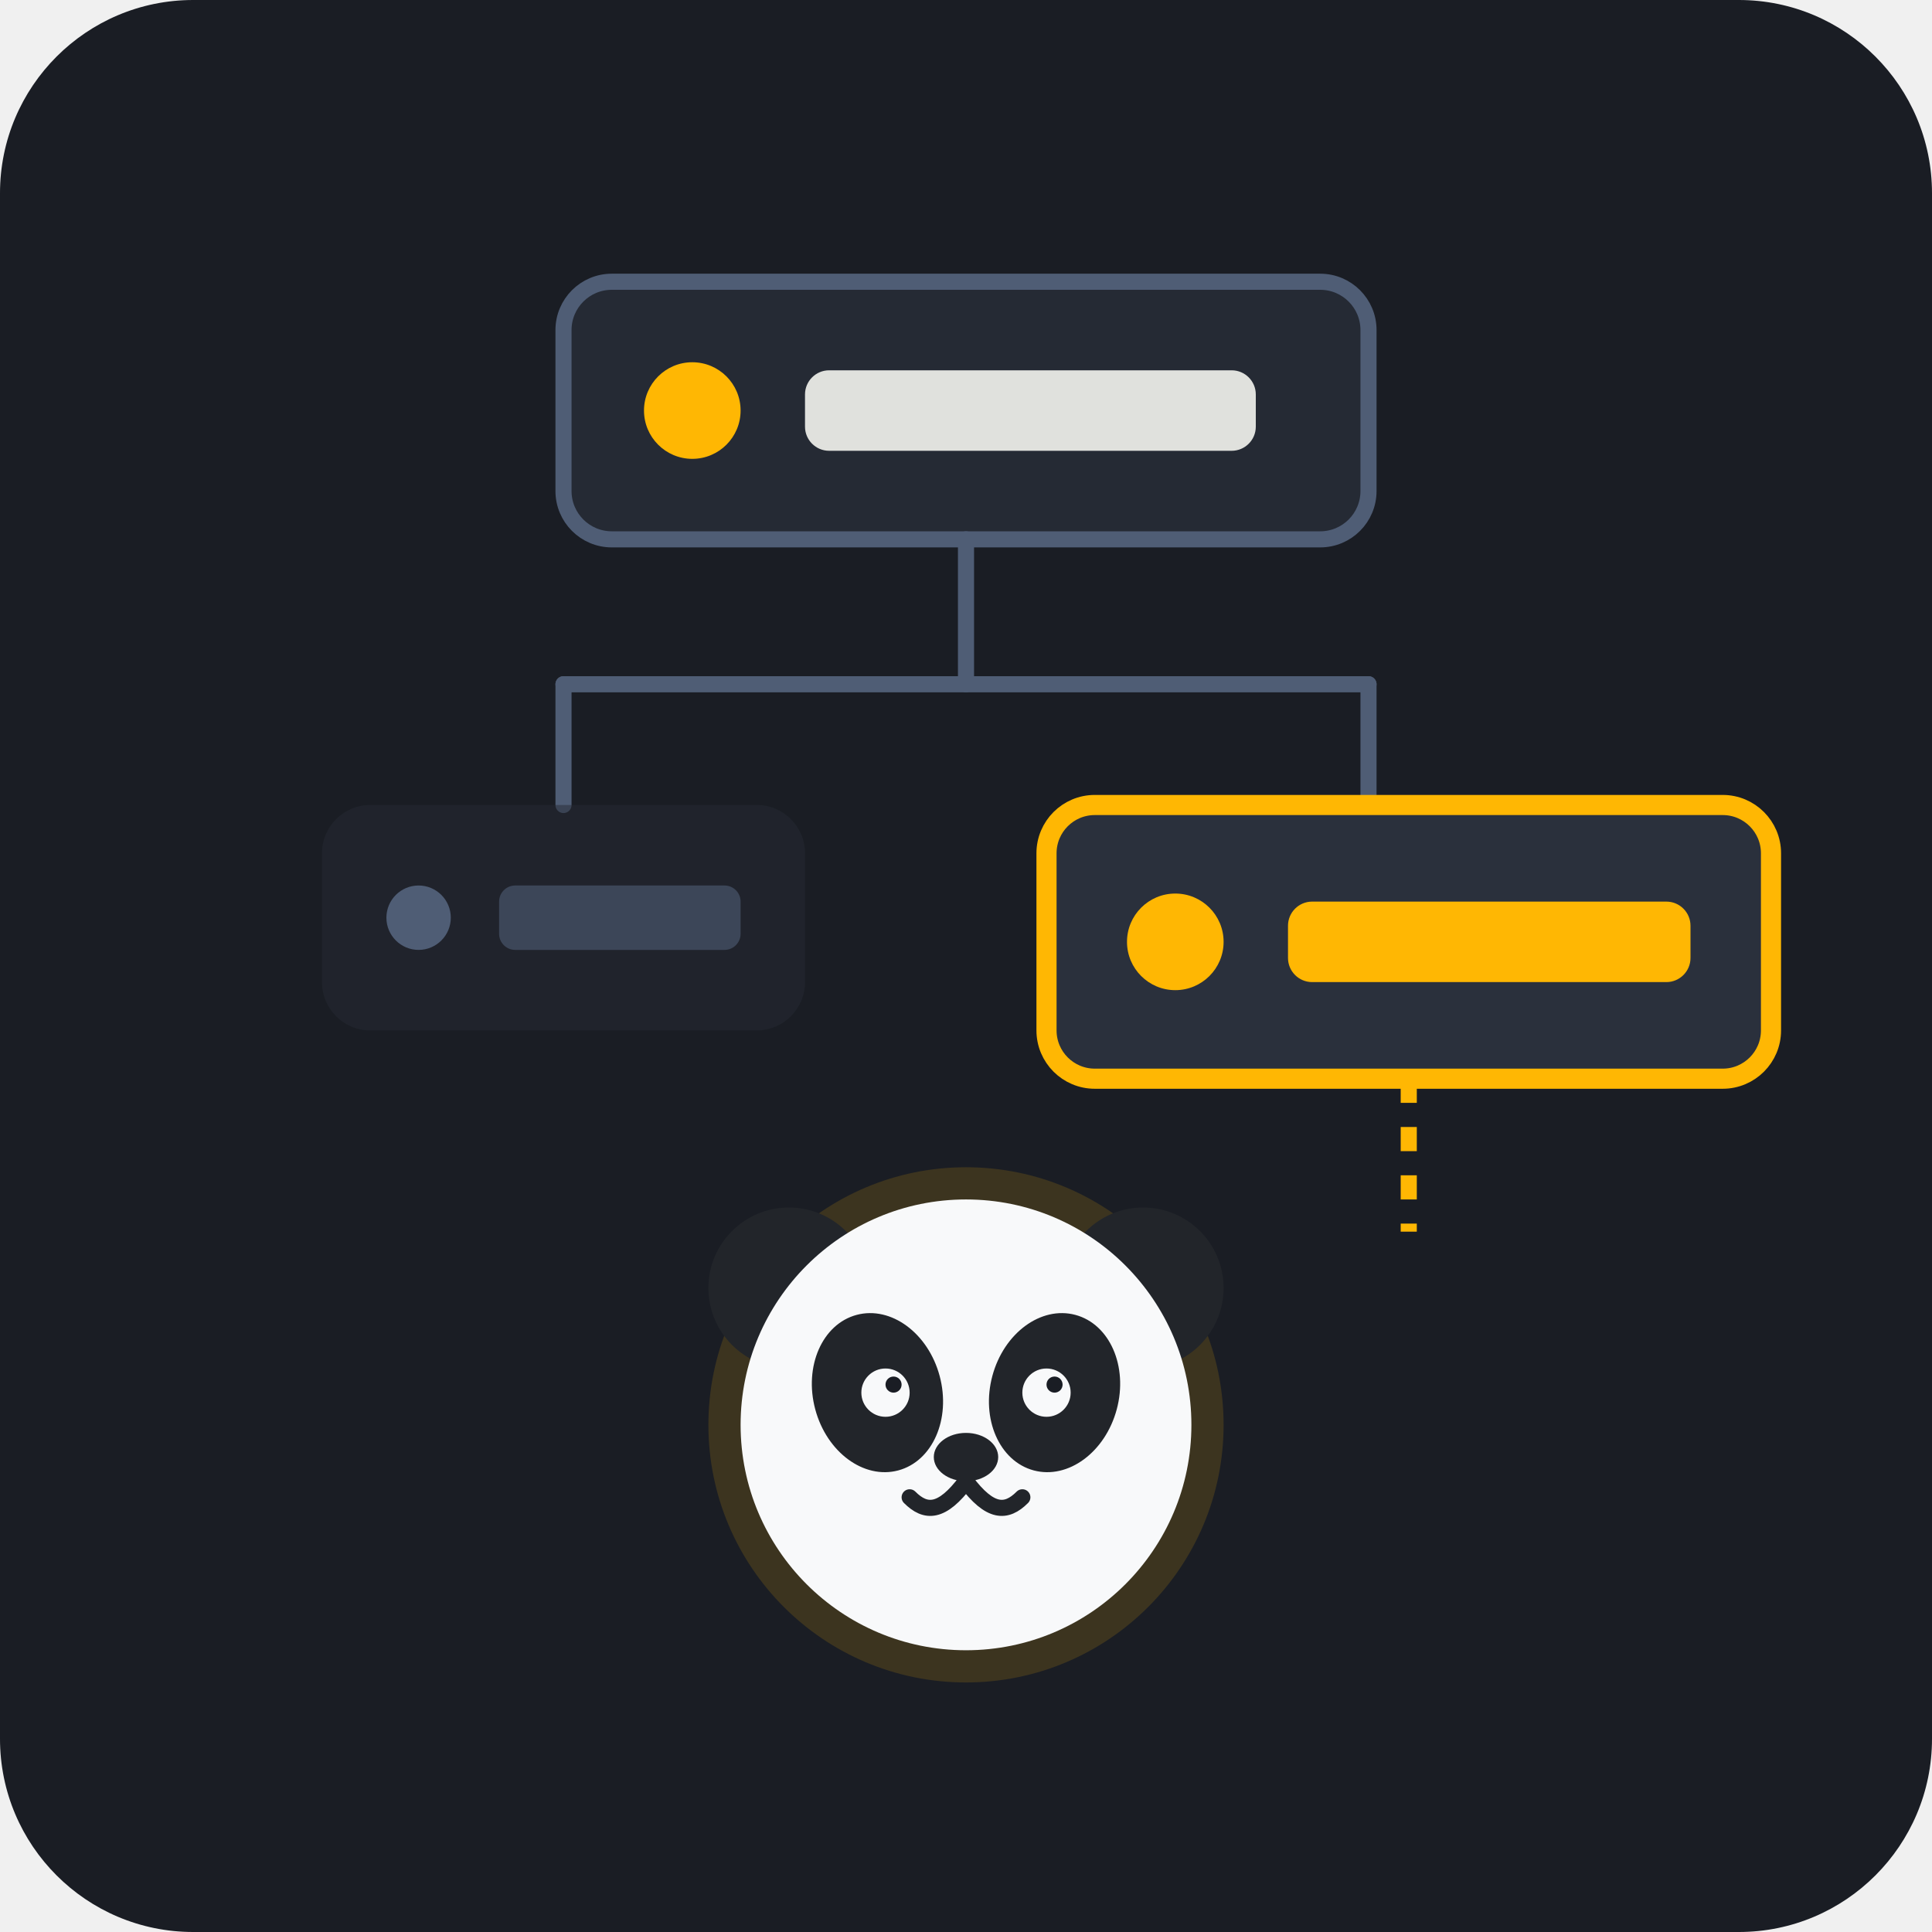
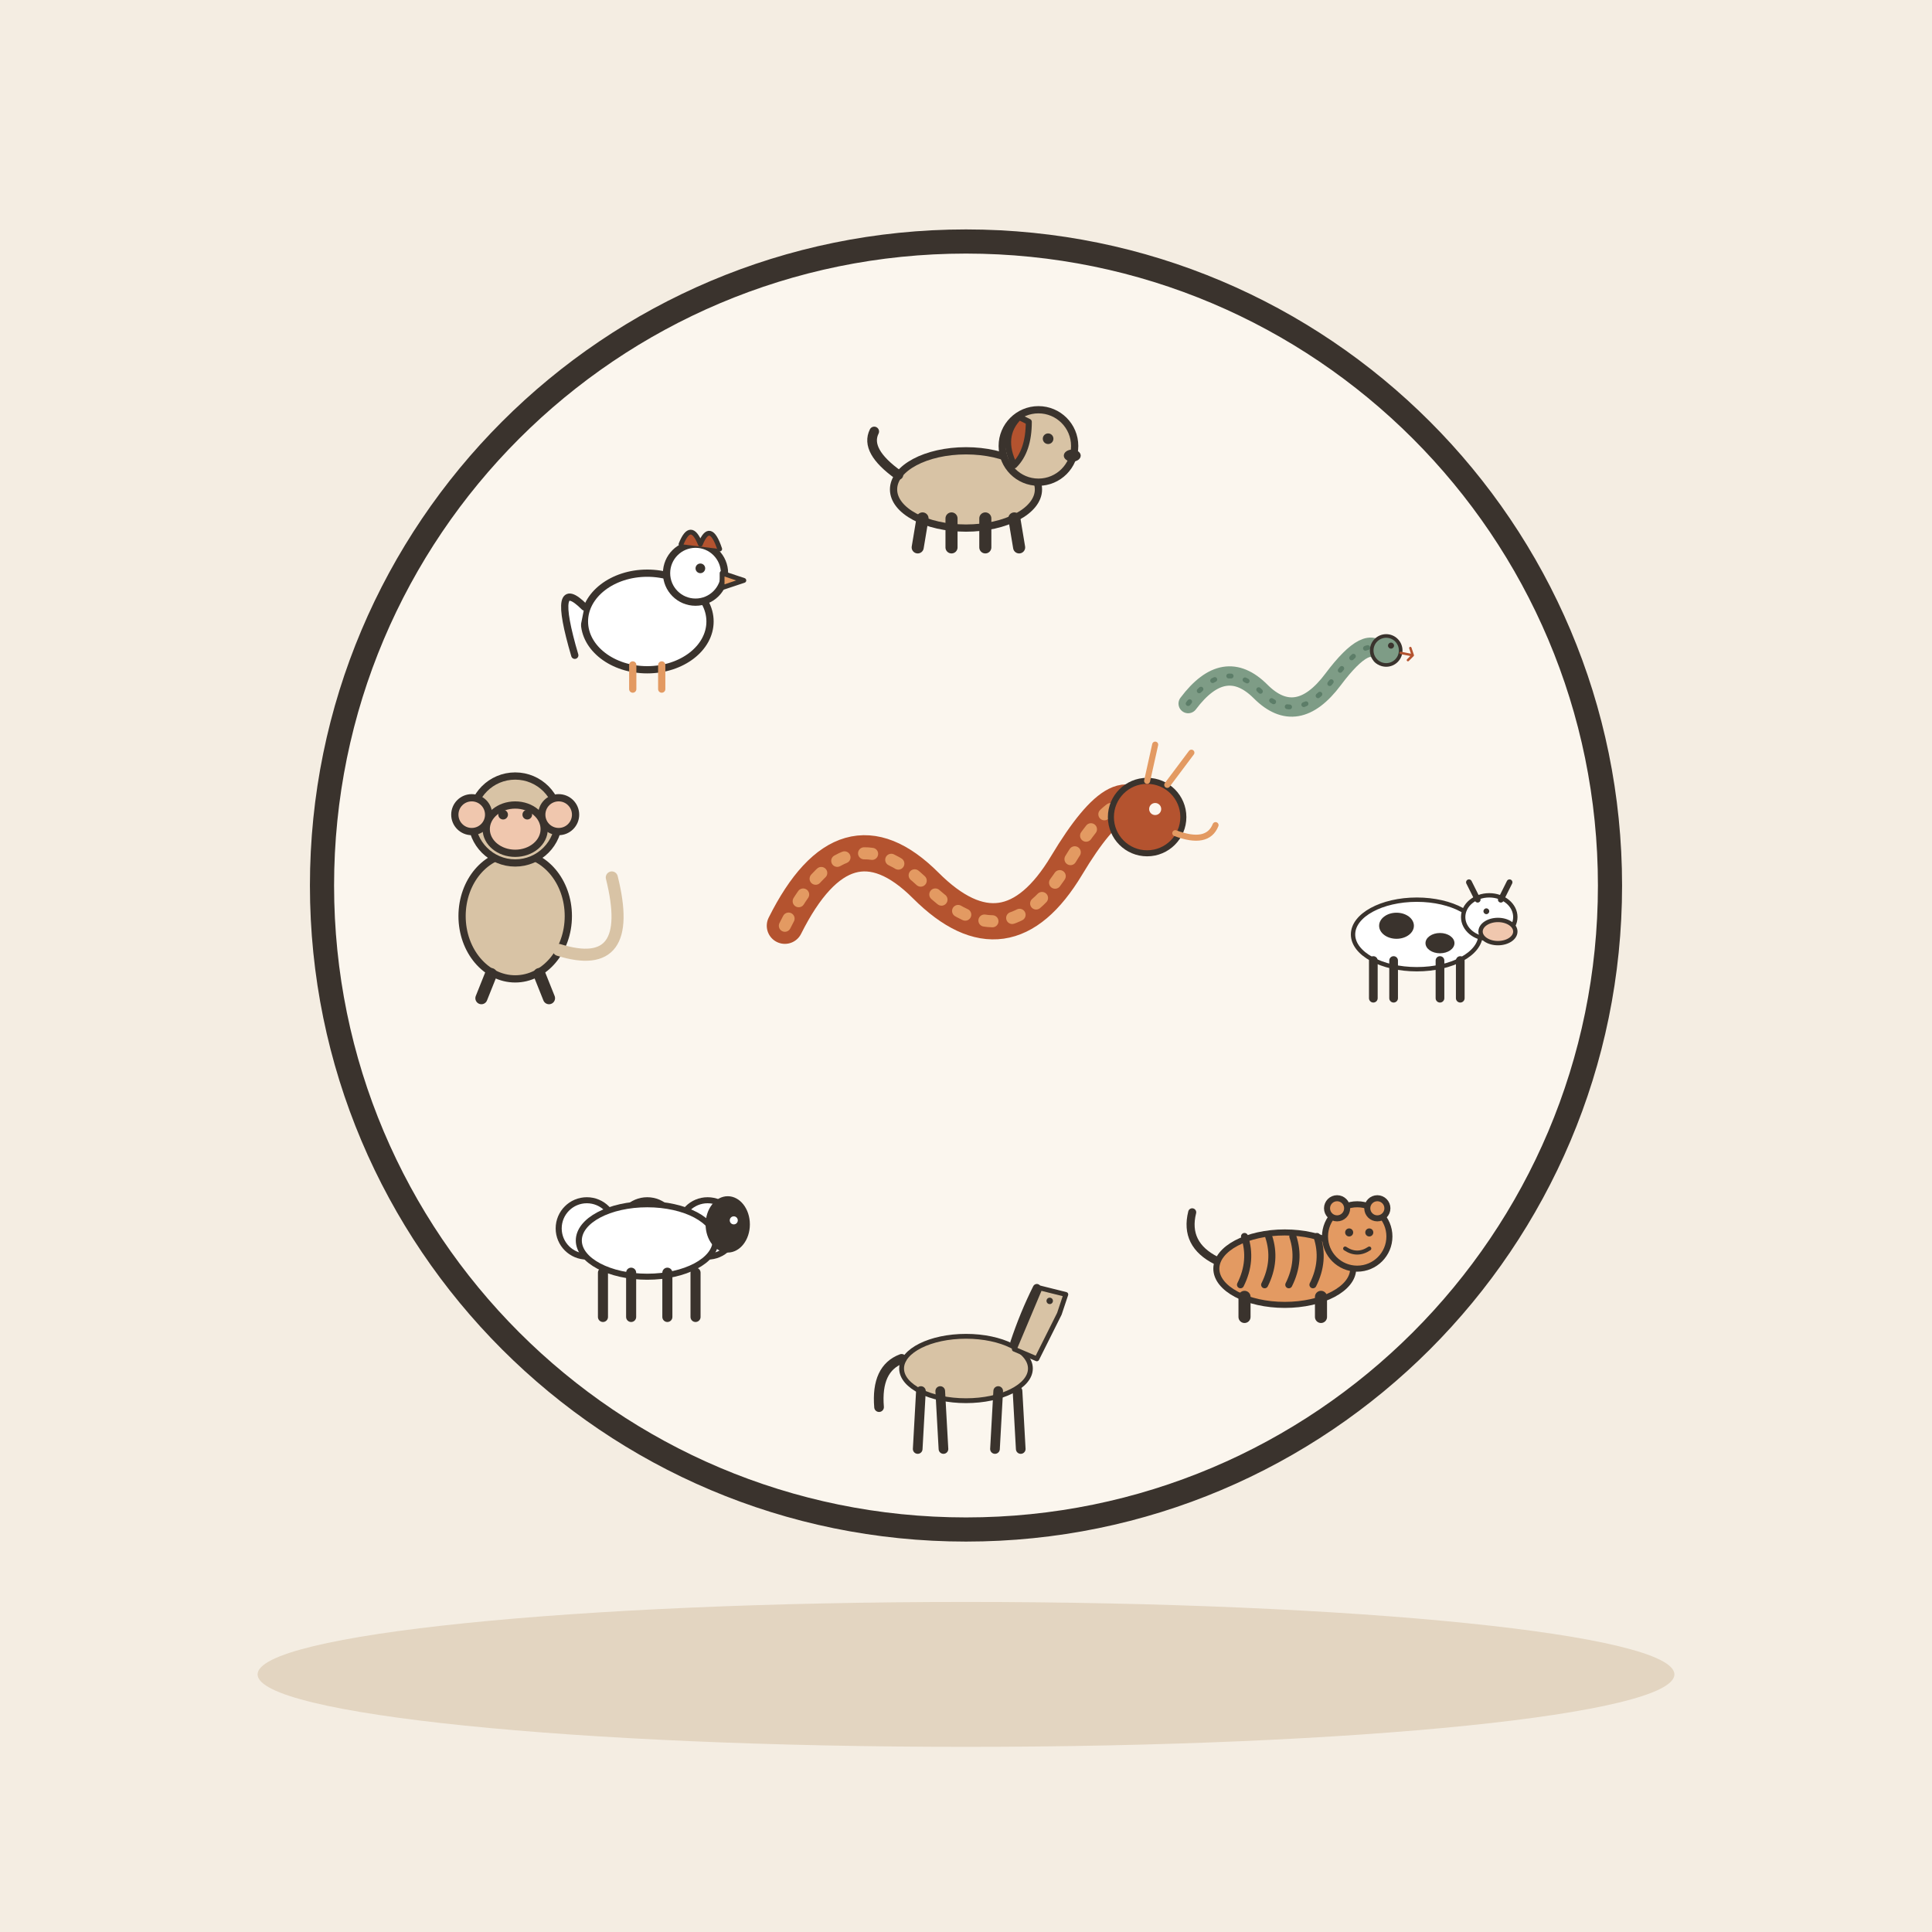
- <svg xmlns="http://www.w3.org/2000/svg" width="240" height="240" viewBox="0 0 240 240">
-   <rect width="240" height="240" rx="24" fill="#1A1D24" />
-   <g transform="translate(0, 5)">
-     <rect x="70" y="30" width="100" height="32" rx="6" fill="#252A34" stroke="#4F5D75" stroke-width="2" />
-     <circle cx="86" cy="46" r="6" fill="#FFB703" />
-     <rect x="100" y="41" width="56" height="10" rx="3" fill="#E0E1DD" />
-     <path d="M 120 62 L 120 80" stroke="#4F5D75" stroke-width="2" stroke-linecap="round" />
-     <path d="M 70 80 L 170 80" stroke="#4F5D75" stroke-width="2" stroke-linecap="round" />
-     <path d="M 70 80 L 70 95" stroke="#4F5D75" stroke-width="2" stroke-linecap="round" />
-     <path d="M 170 80 L 170 95" stroke="#4F5D75" stroke-width="2" stroke-linecap="round" />
-     <rect x="40" y="95" width="60" height="28" rx="6" fill="#252A34" opacity="0.5" />
-     <circle cx="52" cy="109" r="4" fill="#4F5D75" />
-     <rect x="62" y="105" width="30" height="8" rx="2" fill="#4F5D75" opacity="0.6" />
-     <rect x="130" y="95" width="90" height="34" rx="6" fill="#2A303C" stroke="#FFB703" stroke-width="2.5" />
-     <circle cx="146" cy="112" r="6" fill="#FFB703" />
-     <rect x="160" y="107" width="50" height="10" rx="3" fill="#FFB703" />
-     <path d="M 175 129 L 175 148" stroke="#FFB703" stroke-width="2" stroke-dasharray="3 3" />
-     <g transform="translate(120, 150)">
-       <circle cx="0" cy="22" r="32" fill="#FFB703" opacity="0.15" />
-       <circle cx="-22" cy="5" r="10" fill="#22252A" />
-       <circle cx="22" cy="5" r="10" fill="#22252A" />
-       <circle cx="0" cy="22" r="28" fill="#F8F9FA" />
-       <ellipse cx="-11" cy="18" rx="8" ry="10" fill="#22252A" transform="rotate(-15 -11 18)" />
-       <ellipse cx="11" cy="18" rx="8" ry="10" fill="#22252A" transform="rotate(15 11 18)" />
-       <circle cx="-10" cy="18" r="3" fill="#F8F9FA" />
-       <circle cx="10" cy="18" r="3" fill="#F8F9FA" />
-       <circle cx="-9" cy="17" r="1" fill="#1A1D24" />
-       <circle cx="11" cy="17" r="1" fill="#1A1D24" />
-       <ellipse cx="0" cy="26" rx="4" ry="3" fill="#22252A" />
-       <path d="M 0 29 C -3 33 -5 33 -7 31" stroke="#22252A" stroke-width="2" stroke-linecap="round" fill="none" />
-       <path d="M 0 29 C 3 33 5 33 7 31" stroke="#22252A" stroke-width="2" stroke-linecap="round" fill="none" />
+ <svg xmlns="http://www.w3.org/2000/svg" viewBox="0 0 240 240" data-style="editorial">
+   <rect width="240" height="240" fill="#F4EDE2" />
+   <ellipse cx="120" cy="208" rx="88" ry="9" fill="#E3D5C1" />
+   <g transform="translate(120 110)">
+     <circle cx="0" cy="0" r="80" fill="#FBF6EE" stroke="#3A332D" stroke-width="3" stroke-linecap="round" stroke-linejoin="round" />
+     <g transform="translate(56 14)">
+       <g transform="translate(0 0) scale(0.18 0.18)">
+         <ellipse cx="0" cy="-44" rx="44" ry="24" fill="#FFFFFF" stroke="#3A332D" stroke-width="3" stroke-linecap="round" stroke-linejoin="round" />
+         <ellipse cx="-14" cy="-50" rx="12" ry="9" fill="#3A332D" />
+         <ellipse cx="16" cy="-38" rx="10" ry="7" fill="#3A332D" />
+         <path d="M-30 -26L-30 0" stroke="#3A332D" stroke-width="6" stroke-linecap="round" fill="none" />
+         <path d="M-16 -26L-16 0" stroke="#3A332D" stroke-width="6" stroke-linecap="round" fill="none" />
+         <path d="M16 -26L16 0" stroke="#3A332D" stroke-width="6" stroke-linecap="round" fill="none" />
+         <path d="M30 -26L30 0" stroke="#3A332D" stroke-width="6" stroke-linecap="round" fill="none" />
+         <ellipse cx="50" cy="-56" rx="18" ry="15" fill="#FFFFFF" stroke="#3A332D" stroke-width="3" stroke-linecap="round" stroke-linejoin="round" />
+         <ellipse cx="56" cy="-46" rx="12" ry="8" fill="#F0C7AE" stroke="#3A332D" stroke-width="3" stroke-linecap="round" stroke-linejoin="round" />
+         <path d="M42 -68L36 -80M58 -68L64 -80" fill="none" stroke="#3A332D" stroke-width="4" stroke-linecap="round" stroke-linejoin="round" />
+         <circle cx="48" cy="-60" r="2" fill="#3A332D" />
+       </g>
+     </g>
+     <g transform="translate(39.598 53.598)">
+       <g transform="translate(0 0) scale(0.25 0.25)">
+         <ellipse cx="0" cy="-24" rx="34" ry="18" fill="#E39A62" stroke="#3A332D" stroke-width="3" stroke-linecap="round" stroke-linejoin="round" />
+         <path d="M-20 -40Q-16 -28 -22 -16" fill="none" stroke="#3A332D" stroke-width="3.5" stroke-linecap="round" stroke-linejoin="round" />
+         <path d="M-8 -40Q-4 -28 -10 -16" fill="none" stroke="#3A332D" stroke-width="3.5" stroke-linecap="round" stroke-linejoin="round" />
+         <path d="M4 -40Q8 -28 2 -16" fill="none" stroke="#3A332D" stroke-width="3.5" stroke-linecap="round" stroke-linejoin="round" />
+         <path d="M16 -40Q20 -28 14 -16" fill="none" stroke="#3A332D" stroke-width="3.5" stroke-linecap="round" stroke-linejoin="round" />
+         <path d="M-20 -10L-20 0" stroke="#3A332D" stroke-width="6" stroke-linecap="round" fill="none" />
+         <path d="M18 -10L18 0" stroke="#3A332D" stroke-width="6" stroke-linecap="round" fill="none" />
+         <path d="M-34 -28Q-50 -36 -46 -52" fill="none" stroke="#3A332D" stroke-width="4" stroke-linecap="round" stroke-linejoin="round" />
+         <circle cx="36" cy="-40" r="16" fill="#E39A62" stroke="#3A332D" stroke-width="3" stroke-linecap="round" stroke-linejoin="round" />
+         <circle cx="26" cy="-54" r="5" fill="#E39A62" stroke="#3A332D" stroke-width="3" stroke-linecap="round" stroke-linejoin="round" />
+         <circle cx="46" cy="-54" r="5" fill="#E39A62" stroke="#3A332D" stroke-width="3" stroke-linecap="round" stroke-linejoin="round" />
+         <circle cx="32" cy="-42" r="2" fill="#3A332D" />
+         <circle cx="42" cy="-42" r="2" fill="#3A332D" />
+         <path d="M30 -34Q36 -30 42 -34" fill="none" stroke="#3A332D" stroke-width="2" stroke-linecap="round" stroke-linejoin="round" />
+       </g>
+     </g>
+     <g transform="translate(3.42901e-15 70)">
+       <g transform="translate(0 0) scale(0.2 0.2)">
+         <ellipse cx="0" cy="-50" rx="40" ry="20" fill="#D8C3A5" stroke="#3A332D" stroke-width="3" stroke-linecap="round" stroke-linejoin="round" />
+         <path d="M-28 -36L-30 0" stroke="#3A332D" stroke-width="6" stroke-linecap="round" fill="none" />
+         <path d="M-16 -36L-14 0" stroke="#3A332D" stroke-width="6" stroke-linecap="round" fill="none" />
+         <path d="M20 -36L18 0" stroke="#3A332D" stroke-width="6" stroke-linecap="round" fill="none" />
+         <path d="M32 -36L34 0" stroke="#3A332D" stroke-width="6" stroke-linecap="round" fill="none" />
+         <path d="M30 -62L46 -100L62 -96L58 -84L44 -56Z" fill="#D8C3A5" stroke="#3A332D" stroke-width="3" stroke-linecap="round" stroke-linejoin="round" />
+         <path d="M44 -100Q36 -84 30 -66" fill="none" stroke="#3A332D" stroke-width="5" stroke-linecap="round" stroke-linejoin="round" />
+         <circle cx="52" cy="-92" r="2" fill="#3A332D" />
+         <path d="M-40 -56Q-56 -50 -54 -26" fill="none" stroke="#3A332D" stroke-width="6" stroke-linecap="round" stroke-linejoin="round" />
+       </g>
+     </g>
+     <g transform="translate(-39.598 53.598)">
+       <g transform="translate(0 0) scale(0.25 0.25)">
+         <circle cx="-30" cy="-44" r="14" fill="#FFFFFF" stroke="#3A332D" stroke-width="3" stroke-linecap="round" stroke-linejoin="round" />
+         <circle cx="-15" cy="-38" r="14" fill="#FFFFFF" stroke="#3A332D" stroke-width="3" stroke-linecap="round" stroke-linejoin="round" />
+         <circle cx="0" cy="-44" r="14" fill="#FFFFFF" stroke="#3A332D" stroke-width="3" stroke-linecap="round" stroke-linejoin="round" />
+         <circle cx="15" cy="-38" r="14" fill="#FFFFFF" stroke="#3A332D" stroke-width="3" stroke-linecap="round" stroke-linejoin="round" />
+         <circle cx="30" cy="-44" r="14" fill="#FFFFFF" stroke="#3A332D" stroke-width="3" stroke-linecap="round" stroke-linejoin="round" />
+         <ellipse cx="0" cy="-38" rx="34" ry="18" fill="#FFFFFF" stroke="#3A332D" stroke-width="3" stroke-linecap="round" stroke-linejoin="round" />
+         <ellipse cx="40" cy="-46" rx="11" ry="14" fill="#3A332D" />
+         <circle cx="43" cy="-48" r="2" fill="#FFFFFF" />
+         <path d="M-22 -22L-22 0" stroke="#3A332D" stroke-width="5" stroke-linecap="round" fill="none" />
+         <path d="M-8 -22L-8 0" stroke="#3A332D" stroke-width="5" stroke-linecap="round" fill="none" />
+         <path d="M10 -22L10 0" stroke="#3A332D" stroke-width="5" stroke-linecap="round" fill="none" />
+         <path d="M24 -22L24 0" stroke="#3A332D" stroke-width="5" stroke-linecap="round" fill="none" />
+       </g>
+     </g>
+     <g transform="translate(-56 14)">
+       <g transform="translate(0 0) scale(0.3 0.3)">
+         <ellipse cx="0" cy="-34" rx="22" ry="26" fill="#D8C3A5" stroke="#3A332D" stroke-width="3" stroke-linecap="round" stroke-linejoin="round" />
+         <circle cx="0" cy="-74" r="18" fill="#D8C3A5" stroke="#3A332D" stroke-width="3" stroke-linecap="round" stroke-linejoin="round" />
+         <ellipse cx="0" cy="-70" rx="12" ry="10" fill="#F0C7AE" stroke="#3A332D" stroke-width="3" stroke-linecap="round" stroke-linejoin="round" />
+         <circle cx="-18" cy="-76" r="7" fill="#F0C7AE" stroke="#3A332D" stroke-width="3" stroke-linecap="round" stroke-linejoin="round" />
+         <circle cx="18" cy="-76" r="7" fill="#F0C7AE" stroke="#3A332D" stroke-width="3" stroke-linecap="round" stroke-linejoin="round" />
+         <circle cx="-5" cy="-76" r="2" fill="#3A332D" />
+         <circle cx="5" cy="-76" r="2" fill="#3A332D" />
+         <path d="M18 -20Q50 -10 40 -50" fill="none" stroke="#D8C3A5" stroke-width="5" stroke-linecap="round" stroke-linejoin="round" />
+         <path d="M-10 -10L-14 0" stroke="#3A332D" stroke-width="5" stroke-linecap="round" fill="none" />
+         <path d="M10 -10L14 0" stroke="#3A332D" stroke-width="5" stroke-linecap="round" fill="none" />
+       </g>
+     </g>
+     <g transform="translate(-39.598 -25.598)">
+       <g transform="translate(0 0) scale(0.3 0.3)">
+         <ellipse cx="0" cy="-24" rx="26" ry="20" fill="#FFFFFF" stroke="#3A332D" stroke-width="3" stroke-linecap="round" stroke-linejoin="round" />
+         <circle cx="20" cy="-44" r="12" fill="#FFFFFF" stroke="#3A332D" stroke-width="3" stroke-linecap="round" stroke-linejoin="round" />
+         <path d="M14 -56Q18 -66 22 -56Q26 -66 30 -54" fill="#B4532F" stroke="#3A332D" stroke-width="2" stroke-linecap="round" stroke-linejoin="round" />
+         <path d="M31 -44L40 -41L31 -38Z" fill="#E39A62" stroke="#3A332D" stroke-width="2" stroke-linecap="round" stroke-linejoin="round" />
+         <circle cx="22" cy="-46" r="2" fill="#3A332D" />
+         <path d="M-26 -30Q-40 -44 -30 -10" fill="#FFFFFF" stroke="#3A332D" stroke-width="3" stroke-linecap="round" stroke-linejoin="round" />
+         <path d="M-6 -6L-6 4" stroke="#E39A62" stroke-width="3" stroke-linecap="round" fill="none" />
+         <path d="M6 -6L6 4" stroke="#E39A62" stroke-width="3" stroke-linecap="round" fill="none" />
+       </g>
+     </g>
+     <g transform="translate(-1.0287e-14 -42)">
+       <g transform="translate(0 0) scale(0.3 0.3)">
+         <ellipse cx="0" cy="-24" rx="30" ry="16" fill="#D8C3A5" stroke="#3A332D" stroke-width="3" stroke-linecap="round" stroke-linejoin="round" />
+         <path d="M-18 -12L-20 0" stroke="#3A332D" stroke-width="5" stroke-linecap="round" fill="none" />
+         <path d="M-6 -12L-6 0" stroke="#3A332D" stroke-width="5" stroke-linecap="round" fill="none" />
+         <path d="M8 -12L8 0" stroke="#3A332D" stroke-width="5" stroke-linecap="round" fill="none" />
+         <path d="M20 -12L22 0" stroke="#3A332D" stroke-width="5" stroke-linecap="round" fill="none" />
+         <path d="M-28 -30Q-42 -40 -38 -48" fill="none" stroke="#3A332D" stroke-width="4" stroke-linecap="round" stroke-linejoin="round" />
+         <circle cx="30" cy="-42" r="15" fill="#D8C3A5" stroke="#3A332D" stroke-width="3" stroke-linecap="round" stroke-linejoin="round" />
+         <path d="M22 -54Q14 -46 20 -34Q26 -40 26 -52Z" fill="#B4532F" stroke="#3A332D" stroke-width="2.5" stroke-linecap="round" stroke-linejoin="round" />
+         <circle cx="34" cy="-45" r="2.2" fill="#3A332D" />
+         <ellipse cx="44" cy="-38" rx="3.5" ry="2.5" fill="#3A332D" />
+       </g>
+     </g>
+     <g transform="translate(39.598 -25.598)">
+       <g transform="translate(0 0) scale(0.15 0.15)">
+         <path d="M-80 20Q-50 -20 -20 10T40 0T80 -20" fill="none" stroke="#7E9C86" stroke-width="16" stroke-linecap="round" stroke-linejoin="round" />
+         <path d="M-80 20Q-50 -20 -20 10T40 0T80 -20" fill="none" stroke="#5C7D68" stroke-width="4" stroke-linecap="round" stroke-linejoin="round" stroke-dasharray="2 12" />
+         <circle cx="84" cy="-24" r="12" fill="#7E9C86" stroke="#3A332D" stroke-width="3" stroke-linecap="round" stroke-linejoin="round" />
+         <circle cx="88" cy="-28" r="2.5" fill="#3A332D" />
+         <path d="M96 -22L106 -20L102 -16M106 -20L104 -26" fill="none" stroke="#B4532F" stroke-width="2" stroke-linecap="round" stroke-linejoin="round" />
+       </g>
+     </g>
+     <g transform="translate(0 0) scale(0.25 0.25)">
+       <path d="M-90 20Q-60 -40 -20 0T50 -10T90 -30" fill="none" stroke="#B4532F" stroke-width="18" stroke-linecap="round" stroke-linejoin="round" />
+       <path d="M-90 20Q-60 -40 -20 0T50 -10T90 -30" fill="none" stroke="#E39A62" stroke-width="6" stroke-linecap="round" stroke-linejoin="round" stroke-dasharray="4 10" />
+       <circle cx="90" cy="-34" r="18" fill="#B4532F" stroke="#3A332D" stroke-width="3" stroke-linecap="round" stroke-linejoin="round" />
+       <circle cx="94" cy="-38" r="3" fill="#FBF6EE" />
+       <path d="M100 -50L112 -66M90 -52L94 -70" fill="none" stroke="#E39A62" stroke-width="3" stroke-linecap="round" stroke-linejoin="round" />
+       <path d="M104 -26Q120 -20 124 -30" fill="none" stroke="#E39A62" stroke-width="3" stroke-linecap="round" stroke-linejoin="round" />
    </g>
  </g>
</svg>
